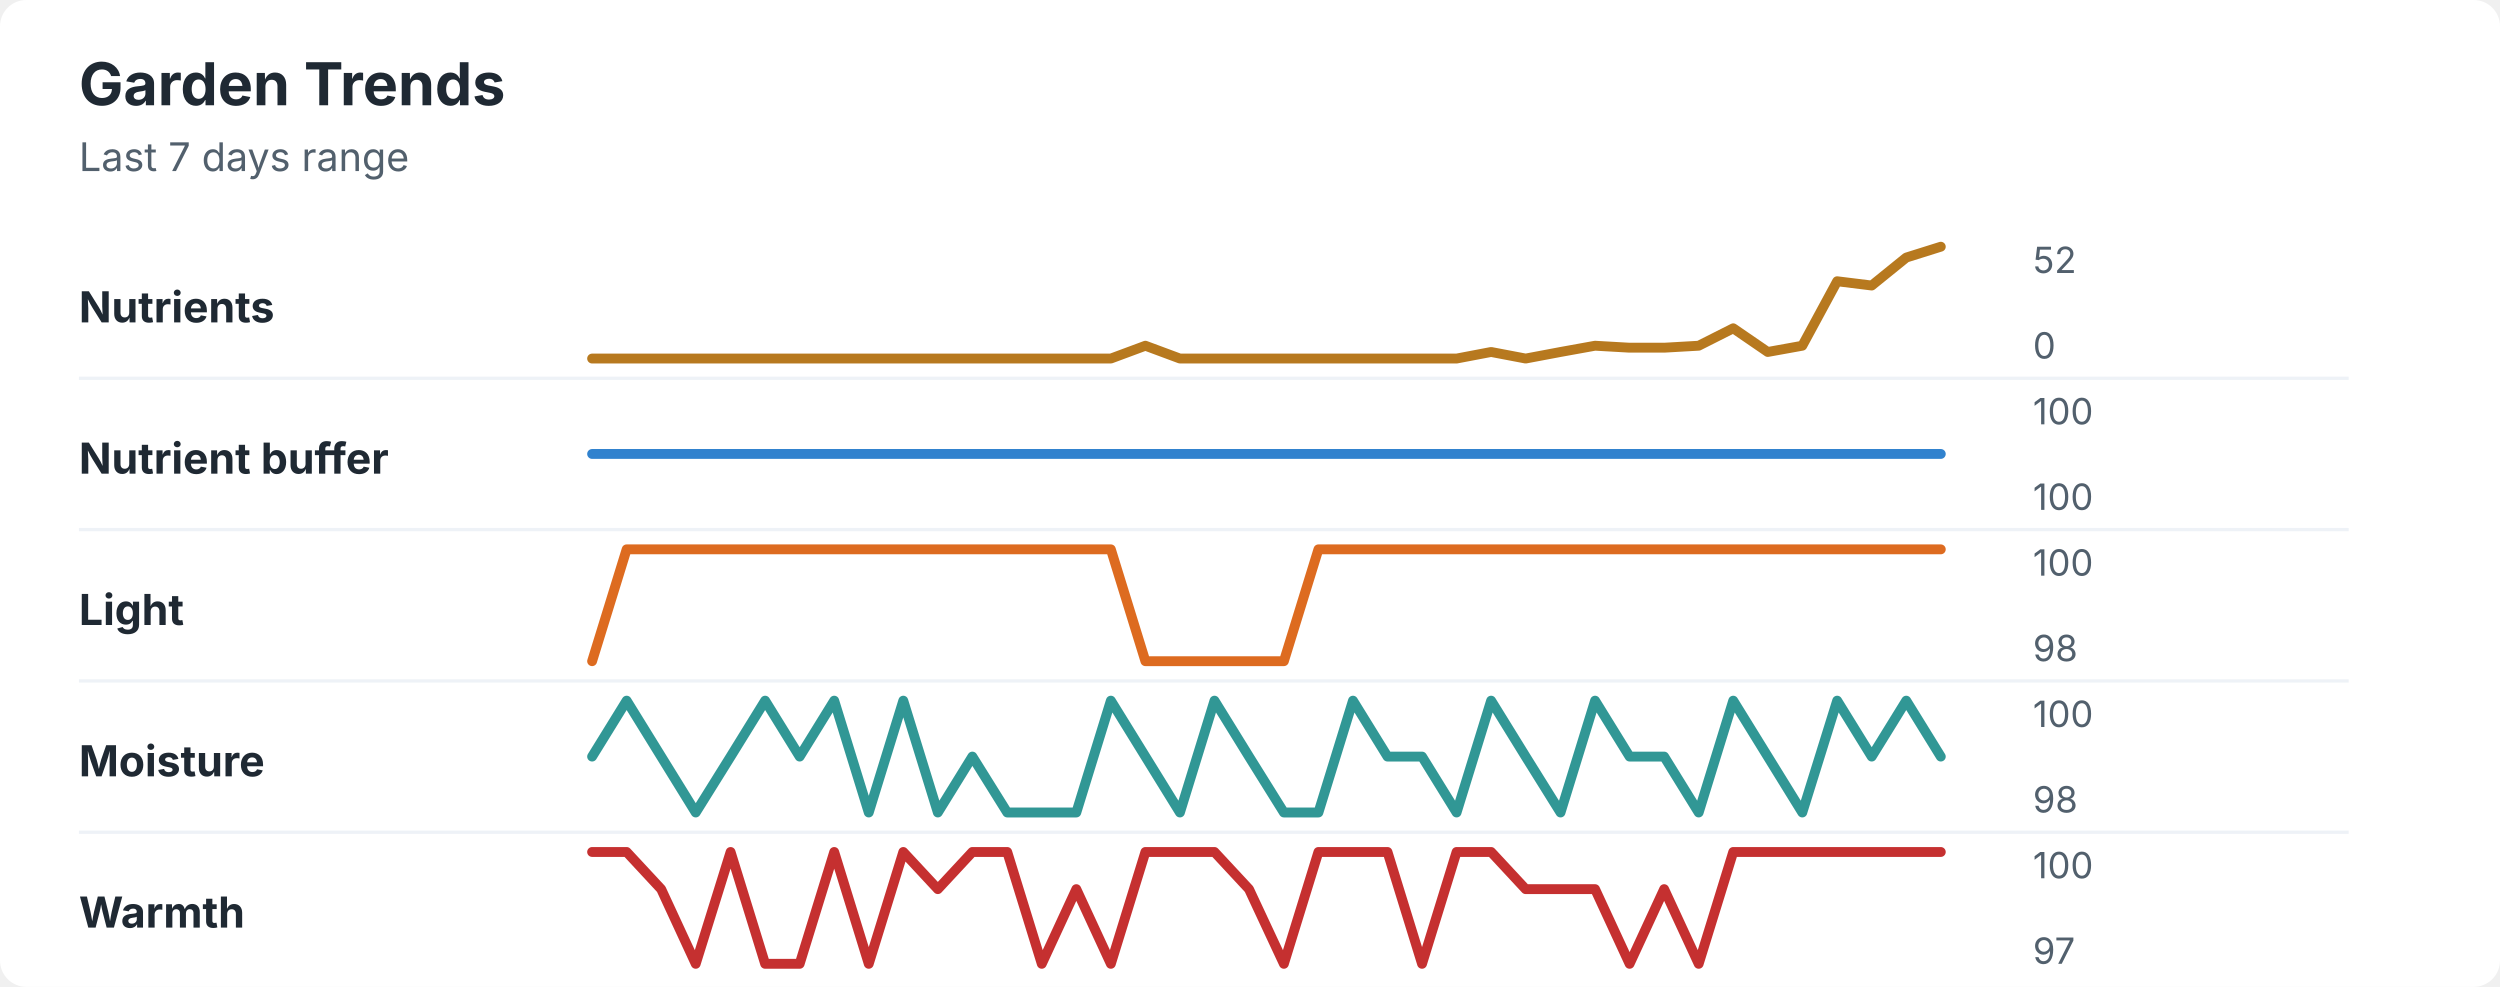
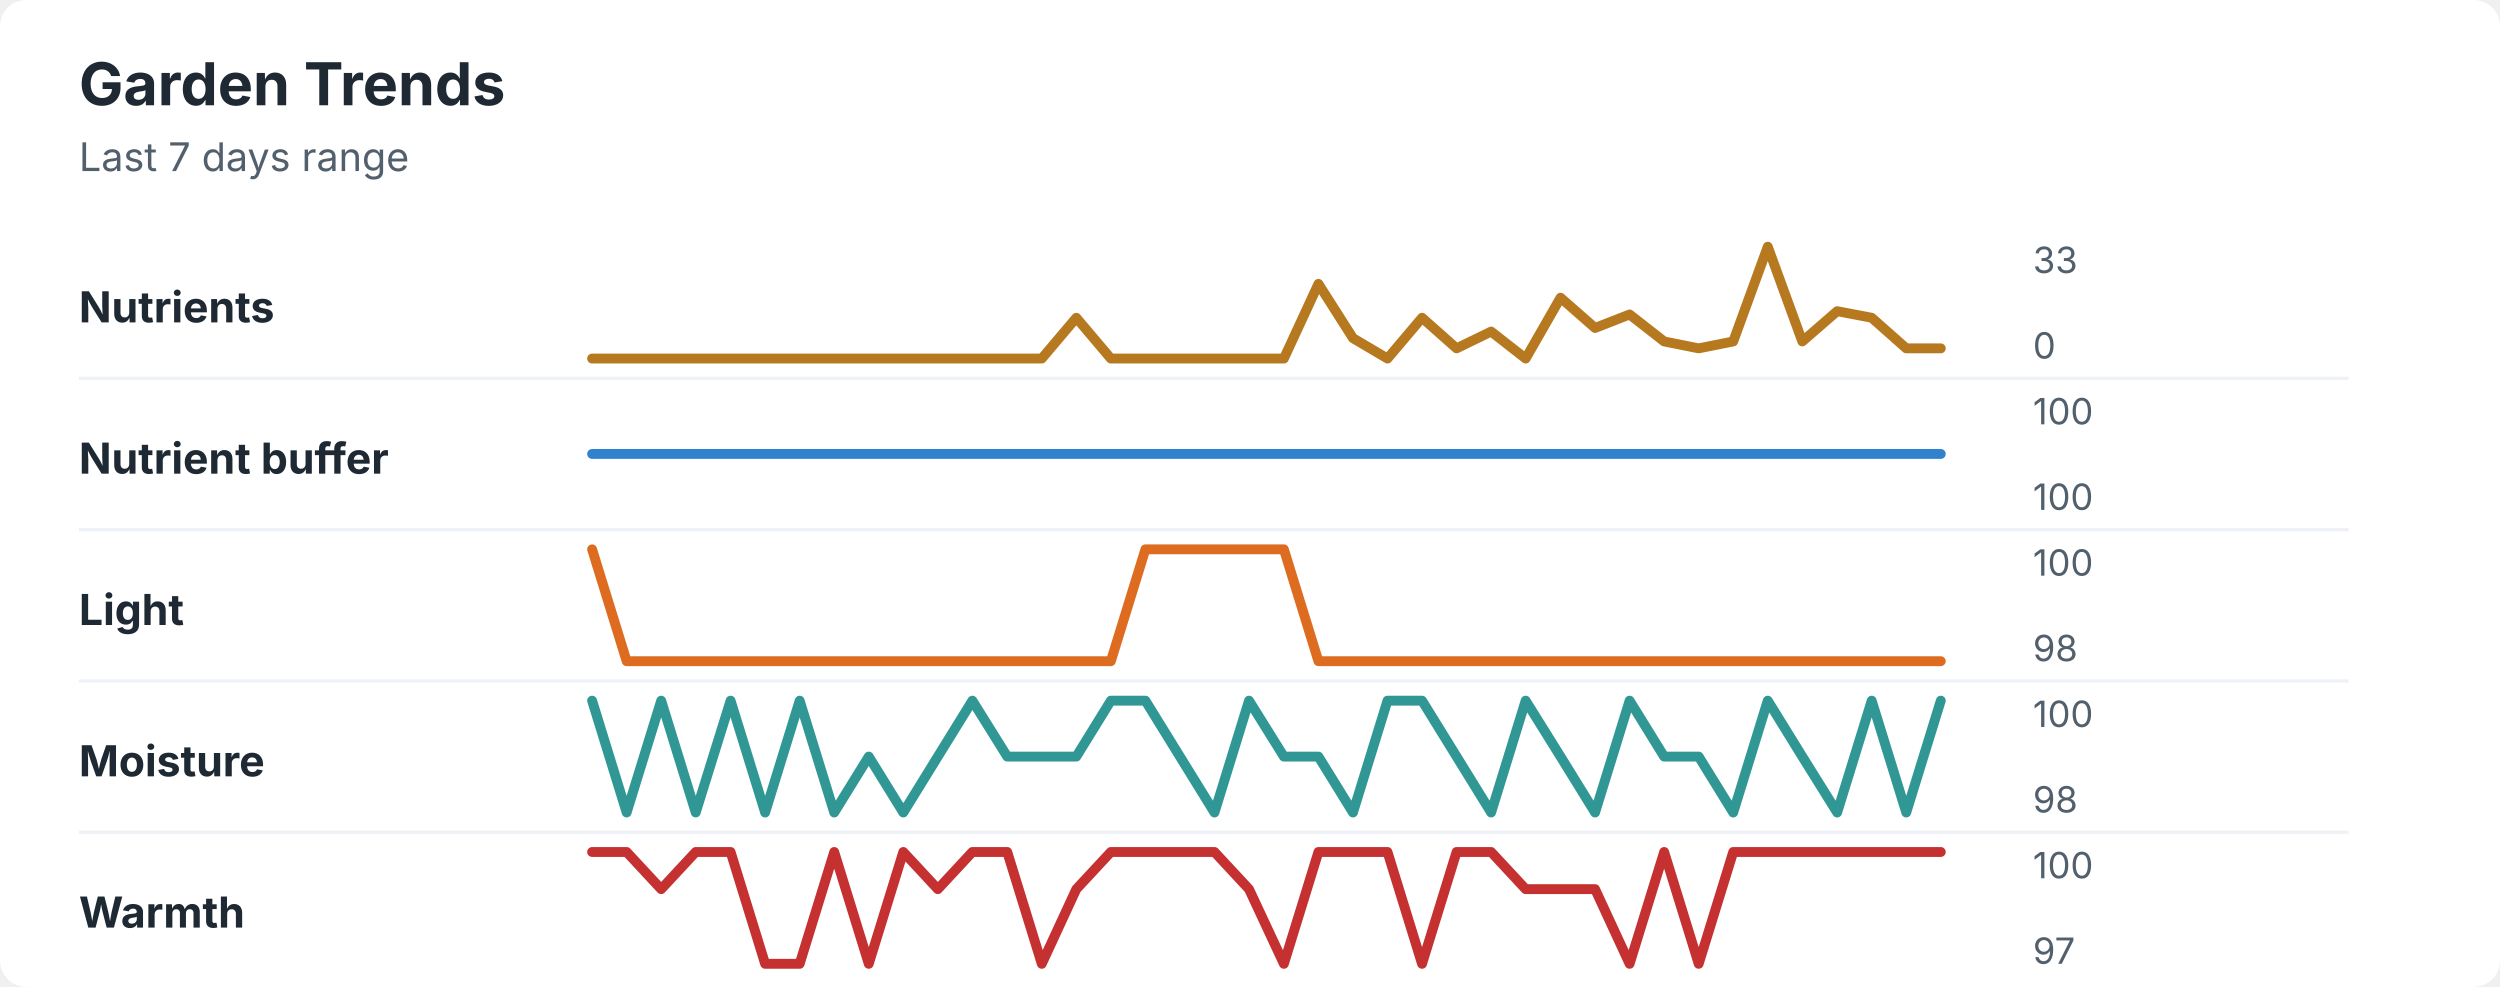
<svg xmlns="http://www.w3.org/2000/svg" width="760" height="300" viewBox="0 0 760 300" role="img" aria-labelledby="title desc">
  <rect width="760" height="300" rx="8" fill="#ffffff" />
  <style>
    text { font-family: -apple-system, BlinkMacSystemFont, "Segoe UI", sans-serif; }
    .title { font-size: 18px; font-weight: 700; fill: #1f2933; }
    .subtitle { font-size: 12px; fill: #52606d; }
    .label { font-size: 13px; font-weight: 650; fill: #1f2933; }
    .axis-value { font-size: 11px; fill: #52606d; }
    .separator { stroke: #eef2f7; stroke-width: 1; }
  </style>
  <text x="24" y="32" class="title">Garden Trends</text>
  <text x="24" y="52" class="subtitle">Last 7 days range</text>
  <text x="24" y="98" class="label">Nutrients</text>
-   <polyline points="180.0,109.0 190.5,109.0 201.0,109.0 211.5,109.0 222.1,109.0 232.6,109.0 243.1,109.0 253.6,109.0 264.1,109.0 274.6,109.0 285.1,109.0 295.6,109.0 306.2,109.0 316.7,109.0 327.2,109.0 337.7,109.0 348.2,105.1 358.7,109.0 369.2,109.0 379.7,109.0 390.3,109.0 400.8,109.0 411.3,109.0 421.8,109.0 432.3,109.0 442.8,109.0 453.3,107.0 463.8,109.0 474.4,107.0 484.9,105.1 495.4,105.7 505.9,105.7 516.4,105.1 526.9,99.8 537.4,107.0 547.9,105.1 558.5,85.5 569.0,86.8 579.5,78.3 590.0,75.0 " fill="none" stroke="#b7791f" stroke-width="3" stroke-linecap="round" stroke-linejoin="round" />
-   <text x="618" y="83" class="axis-value">52</text>
+   <polyline points="180.0,109.0 190.5,109.0 201.0,109.0 211.5,109.0 222.1,109.0 232.6,109.0 243.1,109.0 253.6,109.0 264.1,109.0 274.6,109.0 285.1,109.0 295.6,109.0 306.2,109.0 316.7,109.0 327.2,96.6 337.7,109.0 348.2,109.0 358.7,109.0 369.2,109.0 379.7,109.0 390.3,109.0 400.8,86.3 411.3,102.8 421.8,109.0 432.3,96.6 442.8,105.9 453.3,100.8 463.8,109.0 474.4,90.5 484.9,99.7 495.4,95.6 505.9,103.8 516.4,105.9 526.9,103.8 537.4,75.0 547.9,103.8 558.5,94.6 569.0,96.6 579.5,105.9 590.0,105.9 " fill="none" stroke="#b7791f" stroke-width="3" stroke-linecap="round" stroke-linejoin="round" />
+   <text x="618" y="83" class="axis-value">33</text>
  <text x="618" y="109" class="axis-value">0</text>
  <line x1="24" y1="115.0" x2="714" y2="115.0" class="separator" />
  <text x="24" y="144" class="label">Nutrient buffer</text>
  <polyline points="180.0,138.0 190.5,138.0 201.0,138.0 211.5,138.0 222.1,138.0 232.6,138.0 243.1,138.0 253.6,138.0 264.1,138.0 274.6,138.0 285.1,138.0 295.6,138.0 306.2,138.0 316.7,138.0 327.2,138.0 337.7,138.0 348.2,138.0 358.7,138.0 369.2,138.0 379.7,138.0 390.3,138.0 400.8,138.0 411.3,138.0 421.8,138.0 432.3,138.0 442.8,138.0 453.3,138.0 463.8,138.0 474.4,138.0 484.9,138.0 495.4,138.0 505.9,138.0 516.4,138.0 526.9,138.0 537.4,138.0 547.9,138.0 558.5,138.0 569.0,138.0 579.5,138.0 590.0,138.0 " fill="none" stroke="#3182ce" stroke-width="3" stroke-linecap="round" stroke-linejoin="round" />
  <text x="618" y="129" class="axis-value">100</text>
  <text x="618" y="155" class="axis-value">100</text>
  <line x1="24" y1="161.0" x2="714" y2="161.0" class="separator" />
  <text x="24" y="190" class="label">Light</text>
-   <polyline points="180.0,201.0 190.5,167.0 201.0,167.0 211.5,167.0 222.1,167.0 232.6,167.0 243.1,167.0 253.6,167.0 264.1,167.0 274.6,167.0 285.1,167.0 295.6,167.0 306.2,167.0 316.7,167.0 327.2,167.0 337.7,167.0 348.2,201.0 358.7,201.0 369.2,201.0 379.7,201.0 390.3,201.0 400.8,167.0 411.3,167.0 421.8,167.0 432.3,167.0 442.8,167.0 453.3,167.0 463.8,167.0 474.4,167.0 484.9,167.0 495.4,167.0 505.9,167.0 516.4,167.0 526.9,167.0 537.4,167.0 547.9,167.0 558.5,167.0 569.0,167.0 579.5,167.0 590.0,167.0 " fill="none" stroke="#dd6b20" stroke-width="3" stroke-linecap="round" stroke-linejoin="round" />
+   <polyline points="180.0,167.0 190.5,201.0 201.0,201.0 211.5,201.0 222.1,201.0 232.6,201.0 243.1,201.0 253.6,201.0 264.1,201.0 274.6,201.0 285.1,201.0 295.6,201.0 306.2,201.0 316.7,201.0 327.2,201.0 337.7,201.0 348.2,167.0 358.7,167.0 369.2,167.0 379.7,167.0 390.3,167.0 400.8,201.0 411.3,201.0 421.8,201.0 432.3,201.0 442.8,201.0 453.3,201.0 463.8,201.0 474.4,201.0 484.9,201.0 495.4,201.0 505.9,201.0 516.4,201.0 526.9,201.0 537.4,201.0 547.9,201.0 558.5,201.0 569.0,201.0 579.5,201.0 590.0,201.0 " fill="none" stroke="#dd6b20" stroke-width="3" stroke-linecap="round" stroke-linejoin="round" />
  <text x="618" y="175" class="axis-value">100</text>
  <text x="618" y="201" class="axis-value">98</text>
  <line x1="24" y1="207.0" x2="714" y2="207.0" class="separator" />
  <text x="24" y="236" class="label">Moisture</text>
-   <polyline points="180.0,230.0 190.5,213.0 201.0,230.0 211.5,247.0 222.1,230.0 232.6,213.0 243.1,230.0 253.6,213.0 264.1,247.0 274.6,213.0 285.1,247.0 295.6,230.0 306.2,247.0 316.7,247.0 327.2,247.0 337.7,213.0 348.2,230.0 358.7,247.0 369.2,213.0 379.7,230.0 390.3,247.0 400.8,247.0 411.3,213.0 421.8,230.0 432.3,230.0 442.8,247.0 453.3,213.0 463.8,230.0 474.4,247.0 484.9,213.0 495.4,230.0 505.9,230.0 516.4,247.0 526.9,213.0 537.4,230.0 547.9,247.0 558.5,213.0 569.0,230.0 579.5,213.0 590.0,230.0 " fill="none" stroke="#319795" stroke-width="3" stroke-linecap="round" stroke-linejoin="round" />
+   <polyline points="180.0,213.0 190.5,247.0 201.0,213.0 211.5,247.0 222.1,213.0 232.6,247.0 243.1,213.0 253.6,247.0 264.1,230.0 274.6,247.0 285.1,230.0 295.6,213.0 306.2,230.0 316.7,230.0 327.2,230.0 337.7,213.0 348.2,213.0 358.7,230.0 369.2,247.0 379.7,213.0 390.3,230.0 400.8,230.0 411.3,247.0 421.8,213.0 432.3,213.0 442.8,230.0 453.3,247.0 463.8,213.0 474.4,230.0 484.9,247.0 495.4,213.0 505.9,230.0 516.4,230.0 526.9,247.0 537.4,213.0 547.9,230.0 558.5,247.0 569.0,213.0 579.5,247.0 590.0,213.0 " fill="none" stroke="#319795" stroke-width="3" stroke-linecap="round" stroke-linejoin="round" />
  <text x="618" y="221" class="axis-value">100</text>
  <text x="618" y="247" class="axis-value">98</text>
  <line x1="24" y1="253.0" x2="714" y2="253.0" class="separator" />
  <text x="24" y="282" class="label">Warmth</text>
-   <polyline points="180.0,259.0 190.5,259.0 201.0,270.3 211.5,293.0 222.1,259.0 232.6,293.0 243.1,293.0 253.6,259.0 264.1,293.0 274.6,259.0 285.1,270.3 295.6,259.0 306.2,259.0 316.7,293.0 327.2,270.3 337.7,293.0 348.2,259.0 358.7,259.0 369.2,259.0 379.7,270.3 390.3,293.0 400.8,259.0 411.3,259.0 421.8,259.0 432.3,293.0 442.8,259.0 453.3,259.0 463.8,270.3 474.4,270.3 484.9,270.3 495.4,293.0 505.9,270.3 516.4,293.0 526.9,259.0 537.4,259.0 547.9,259.0 558.5,259.0 569.0,259.0 579.5,259.0 590.0,259.0 " fill="none" stroke="#c53030" stroke-width="3" stroke-linecap="round" stroke-linejoin="round" />
+   <polyline points="180.0,259.0 190.5,259.0 201.0,270.3 211.5,259.0 222.1,259.0 232.6,293.0 243.1,293.0 253.6,259.0 264.1,293.0 274.6,259.0 285.1,270.3 295.6,259.0 306.2,259.0 316.7,293.0 327.2,270.3 337.7,259.0 348.2,259.0 358.7,259.0 369.2,259.0 379.7,270.3 390.3,293.0 400.8,259.0 411.3,259.0 421.8,259.0 432.3,293.0 442.8,259.0 453.3,259.0 463.8,270.3 474.4,270.3 484.9,270.3 495.4,293.0 505.9,259.0 516.4,293.0 526.9,259.0 537.4,259.0 547.9,259.0 558.5,259.0 569.0,259.0 579.5,259.0 590.0,259.0 " fill="none" stroke="#c53030" stroke-width="3" stroke-linecap="round" stroke-linejoin="round" />
  <text x="618" y="267" class="axis-value">100</text>
  <text x="618" y="293" class="axis-value">97</text>
</svg>
